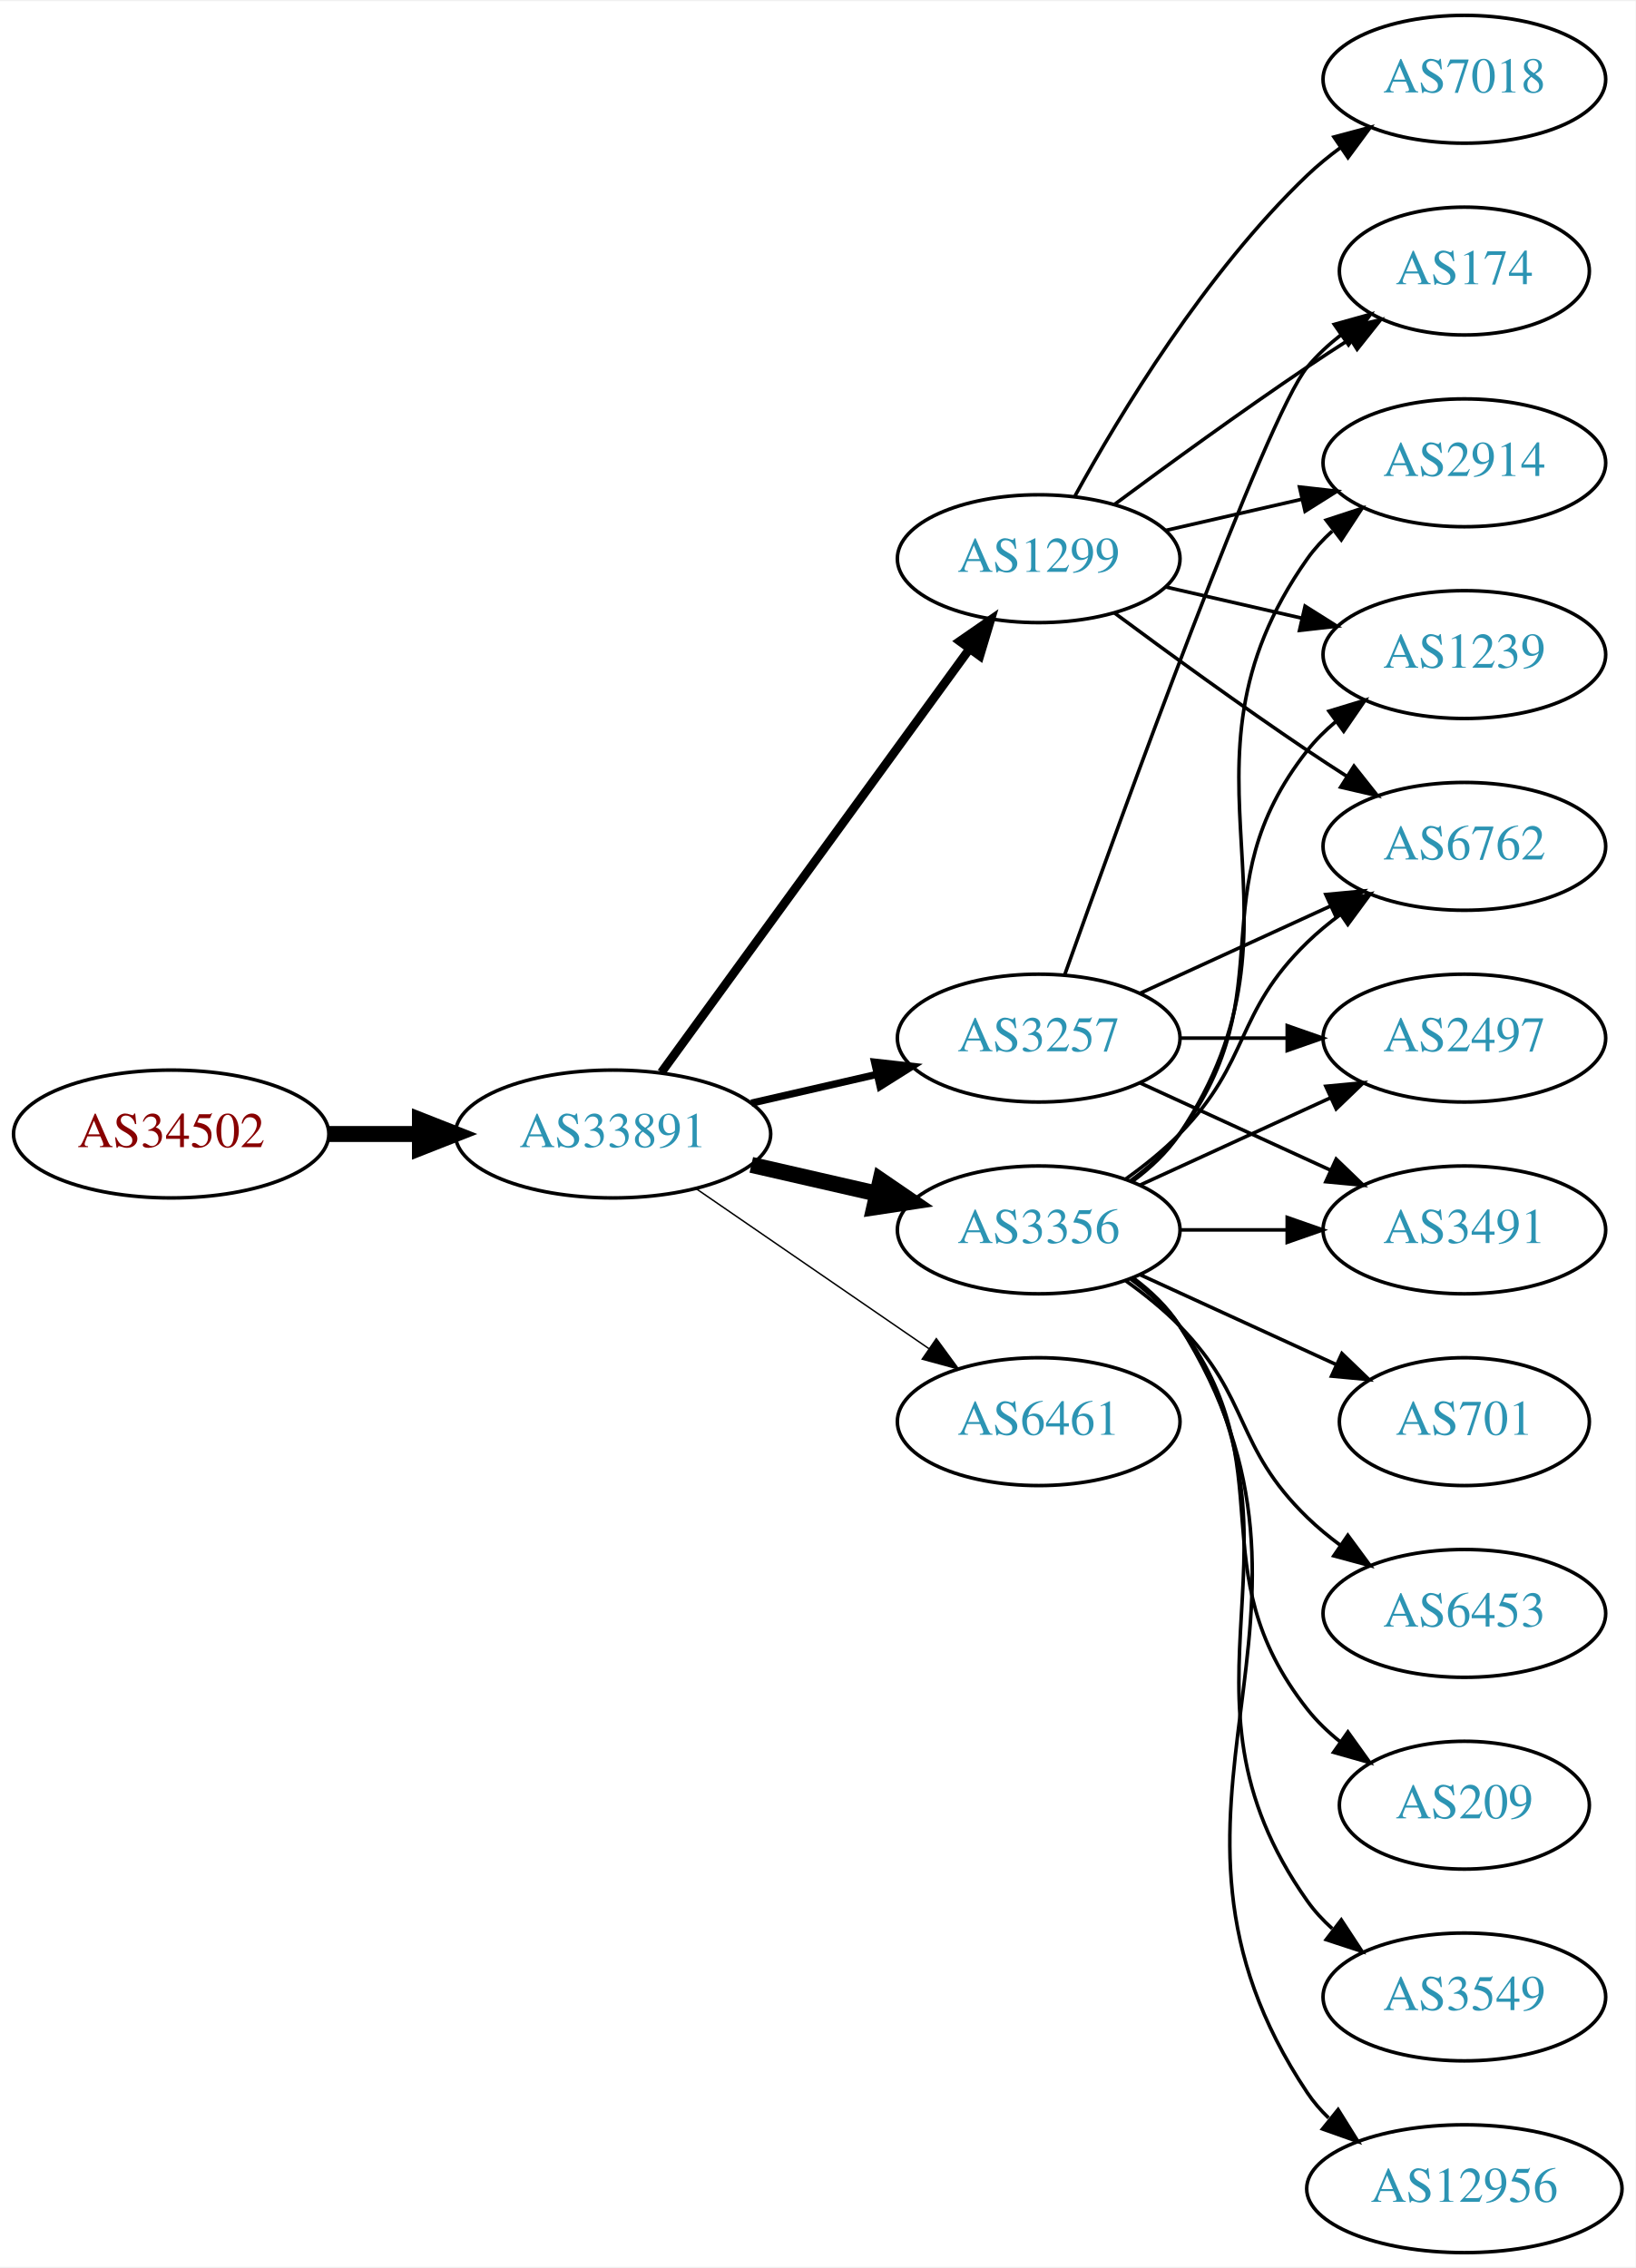
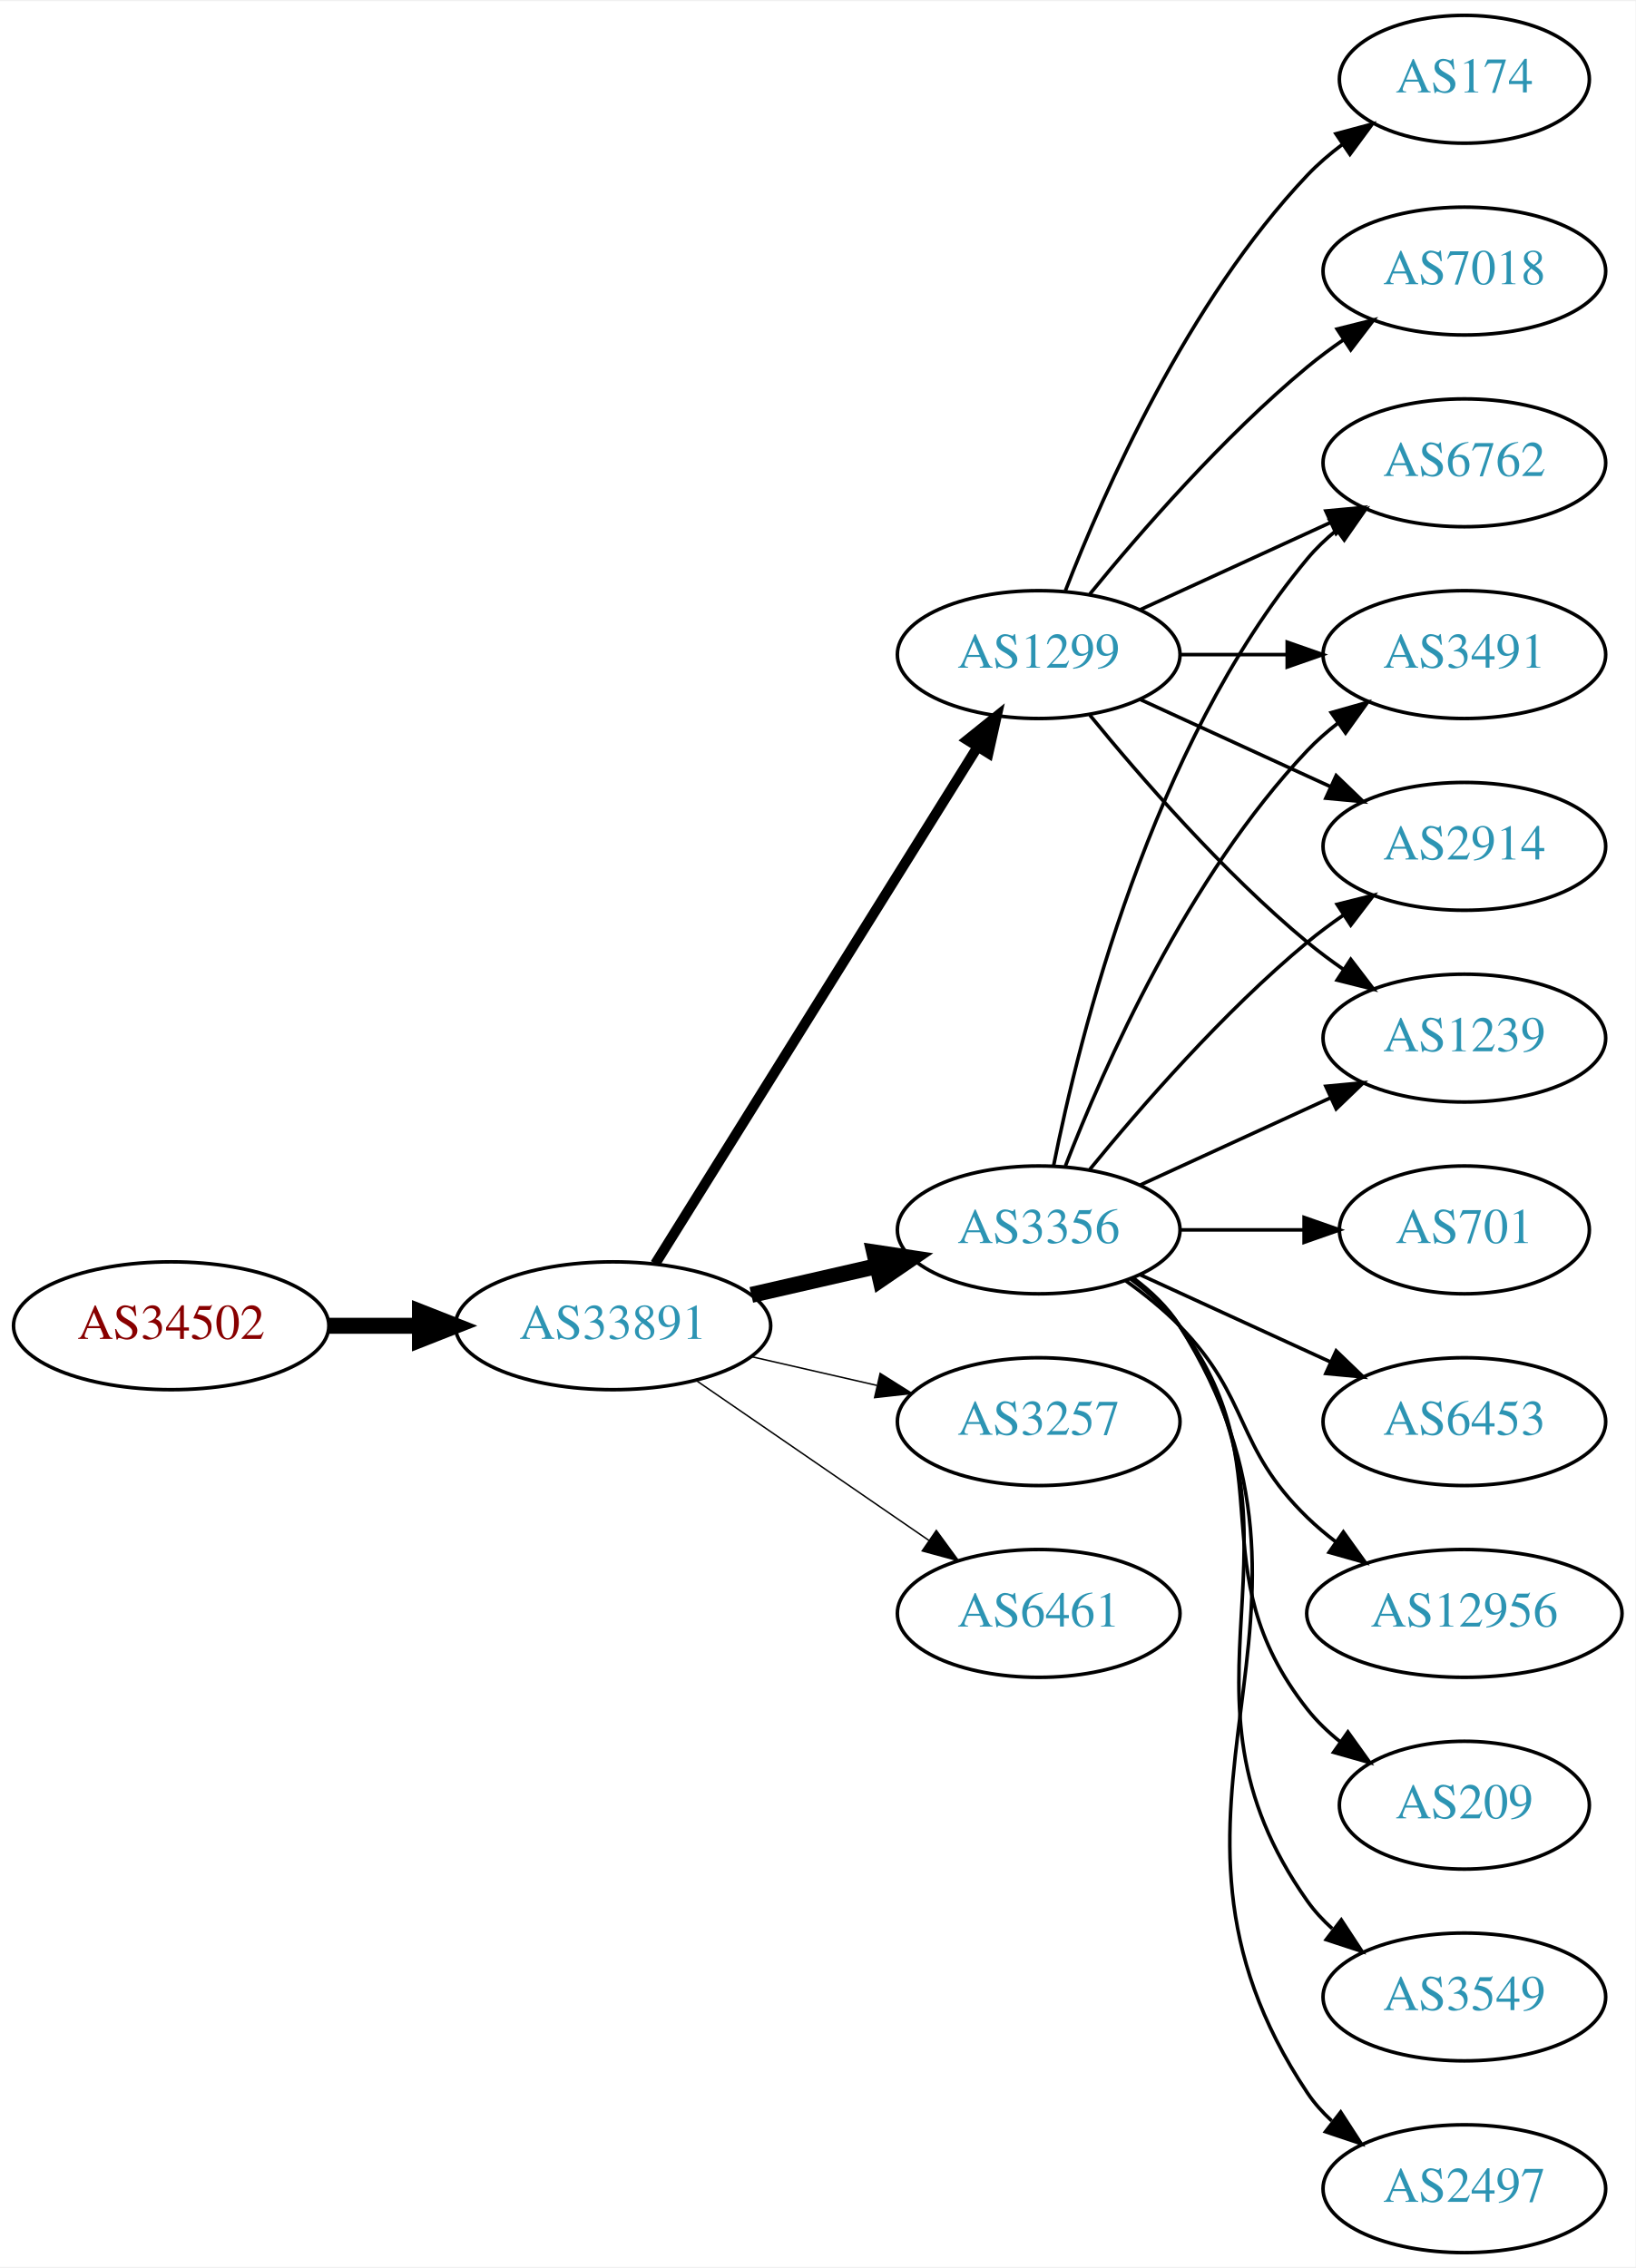
<svg xmlns="http://www.w3.org/2000/svg" xmlns:xlink="http://www.w3.org/1999/xlink" width="460pt" height="638pt" viewBox="0.00 0.00 460.47 638.00">
  <g id="graph0" class="graph" transform="scale(1 1) rotate(0) translate(4 634)">
    <polygon fill="white" stroke="none" points="-4,4 -4,-634 456.469,-634 456.469,4 -4,4" />
    <g id="node1" class="node">
      <g id="a_node1">
        <a xlink:href="/asn/34502" xlink:title="AS34502 ~ Xklink [AT]">
-           <ellipse fill="#ffffff" stroke="black" cx="44.196" cy="-315" rx="44.393" ry="18" />
-           <text text-anchor="middle" x="44.196" y="-311.3" font-family="Times,serif" font-size="14.00" fill="#880000">AS34502</text>
+           <ellipse fill="#ffffff" stroke="black" cx="44.196" cy="-261" rx="44.393" ry="18" />
+           <text text-anchor="middle" x="44.196" y="-257.3" font-family="Times,serif" font-size="14.00" fill="#880000">AS34502</text>
        </a>
      </g>
    </g>
    <g id="node2" class="node">
      <g id="a_node2">
        <a xlink:href="/asn/33891" xlink:title="AS33891 ~ CORE-BACKBONE GMBH GLOBAL NETWORK [DE]">
-           <ellipse fill="#ffffff" stroke="black" cx="168.588" cy="-315" rx="44.393" ry="18" />
-           <text text-anchor="middle" x="168.588" y="-311.3" font-family="Times,serif" font-size="14.00" fill="#2c94b3">AS33891</text>
+           <ellipse fill="#ffffff" stroke="black" cx="168.588" cy="-261" rx="44.393" ry="18" />
+           <text text-anchor="middle" x="168.588" y="-257.3" font-family="Times,serif" font-size="14.00" fill="#2c94b3">AS33891</text>
        </a>
      </g>
    </g>
    <g id="edge1" class="edge">
-       <path fill="none" stroke="black" stroke-width="4.5" d="M88.692,-315C96.898,-315 105.569,-315 114.041,-315" />
-       <polygon fill="black" stroke="black" stroke-width="4.5" points="114.233,-318.938 124.233,-315 114.233,-311.063 114.233,-318.938" />
+       <path fill="none" stroke="black" stroke-width="4.5" d="M88.692,-261C96.898,-261 105.569,-261 114.041,-261" />
+       <polygon fill="black" stroke="black" stroke-width="4.5" points="114.233,-264.938 124.233,-261 114.233,-257.063 114.233,-264.938" />
    </g>
    <g id="node3" class="node">
      <g id="a_node3">
        <a xlink:href="/asn/1299" xlink:title="AS1299 ~ Telia Carrier [EU]">
-           <ellipse fill="#ffffff" stroke="black" cx="288.431" cy="-477" rx="39.794" ry="18" />
-           <text text-anchor="middle" x="288.431" y="-473.3" font-family="Times,serif" font-size="14.00" fill="#2c94b3">AS1299</text>
+           <ellipse fill="#ffffff" stroke="black" cx="288.431" cy="-450" rx="39.794" ry="18" />
+           <text text-anchor="middle" x="288.431" y="-446.3" font-family="Times,serif" font-size="14.00" fill="#2c94b3">AS1299</text>
        </a>
      </g>
    </g>
    <g id="edge2" class="edge">
-       <path fill="none" stroke="black" stroke-width="2.455" d="M182.199,-332.337C203.02,-360.96 244.683,-418.233 268.871,-451.486" />
-       <polygon fill="black" stroke="black" stroke-width="2.455" points="266.197,-453.76 274.91,-459.788 271.858,-449.642 266.197,-453.76" />
+       <path fill="none" stroke="black" stroke-width="2.864" d="M180.463,-278.442C201.247,-311.775 246.707,-384.686 271.136,-423.866" />
+       <polygon fill="black" stroke="black" stroke-width="2.864" points="268.321,-425.966 276.582,-432.6 274.261,-422.263 268.321,-425.966" />
    </g>
    <g id="node4" class="node">
      <g id="a_node4">
-         <a xlink:href="/asn/6461" xlink:title="AS6461 ~ Zayo Bandwidth [US]">
-           <ellipse fill="#ffffff" stroke="black" cx="288.431" cy="-234" rx="39.794" ry="18" />
-           <text text-anchor="middle" x="288.431" y="-230.3" font-family="Times,serif" font-size="14.00" fill="#2c94b3">AS6461</text>
-         </a>
-       </g>
-     </g>
-     <g id="edge3" class="edge">
-       <path fill="none" stroke="black" stroke-width="0.409" d="M192.031,-299.574C210.612,-286.802 237.173,-268.545 257.553,-254.537" />
-       <polygon fill="black" stroke="black" stroke-width="0.409" points="259.609,-257.371 265.867,-248.822 255.643,-251.602 259.609,-257.371" />
-     </g>
-     <g id="node5" class="node">
-       <g id="a_node5">
        <a xlink:href="/asn/3356" xlink:title="AS3356 ~ Level 3 Parent, LLC [US]">
          <ellipse fill="#ffffff" stroke="black" cx="288.431" cy="-288" rx="39.794" ry="18" />
          <text text-anchor="middle" x="288.431" y="-284.3" font-family="Times,serif" font-size="14.00" fill="#2c94b3">AS3356</text>
        </a>
      </g>
    </g>
+     <g id="edge3" class="edge">
+       <path fill="none" stroke="black" stroke-width="4.5" d="M207.523,-269.692C218.764,-272.267 231.176,-275.111 242.799,-277.774" />
+       <polygon fill="black" stroke="black" stroke-width="4.5" points="242.134,-281.661 252.761,-280.057 243.893,-273.985 242.134,-281.661" />
+     </g>
+     <g id="node5" class="node">
+       <g id="a_node5">
+         <a xlink:href="/asn/3257" xlink:title="AS3257 ~ GTT [DE]">
+           <ellipse fill="#ffffff" stroke="black" cx="288.431" cy="-234" rx="39.794" ry="18" />
+           <text text-anchor="middle" x="288.431" y="-230.3" font-family="Times,serif" font-size="14.00" fill="#2c94b3">AS3257</text>
+         </a>
+       </g>
+     </g>
    <g id="edge4" class="edge">
-       <path fill="none" stroke="black" stroke-width="4.5" d="M207.523,-306.308C218.764,-303.733 231.176,-300.889 242.799,-298.226" />
-       <polygon fill="black" stroke="black" stroke-width="4.5" points="243.893,-302.015 252.761,-295.943 242.134,-294.339 243.893,-302.015" />
+       <path fill="none" stroke="black" stroke-width="0.409" d="M207.523,-252.308C218.764,-249.733 231.176,-246.889 242.799,-244.226" />
+       <polygon fill="black" stroke="black" stroke-width="0.409" points="243.795,-247.588 252.761,-241.943 242.232,-240.765 243.795,-247.588" />
    </g>
    <g id="node6" class="node">
      <g id="a_node6">
-         <a xlink:href="/asn/3257" xlink:title="AS3257 ~ GTT [DE]">
-           <ellipse fill="#ffffff" stroke="black" cx="288.431" cy="-342" rx="39.794" ry="18" />
-           <text text-anchor="middle" x="288.431" y="-338.3" font-family="Times,serif" font-size="14.00" fill="#2c94b3">AS3257</text>
+         <a xlink:href="/asn/6461" xlink:title="AS6461 ~ Zayo Bandwidth [US]">
+           <ellipse fill="#ffffff" stroke="black" cx="288.431" cy="-180" rx="39.794" ry="18" />
+           <text text-anchor="middle" x="288.431" y="-176.3" font-family="Times,serif" font-size="14.00" fill="#2c94b3">AS6461</text>
        </a>
      </g>
    </g>
    <g id="edge5" class="edge">
-       <path fill="none" stroke="black" stroke-width="2.045" d="M207.523,-323.692C218.764,-326.267 231.176,-329.111 242.799,-331.774" />
-       <polygon fill="black" stroke="black" stroke-width="2.045" points="242.232,-335.235 252.761,-334.057 243.795,-328.412 242.232,-335.235" />
+       <path fill="none" stroke="black" stroke-width="0.409" d="M192.031,-245.574C210.612,-232.802 237.173,-214.545 257.553,-200.537" />
+       <polygon fill="black" stroke="black" stroke-width="0.409" points="259.609,-203.371 265.867,-194.822 255.643,-197.602 259.609,-203.371" />
    </g>
    <g id="node7" class="node">
      <g id="a_node7">
-         <a xlink:href="/asn/2914" xlink:title="AS2914 ~ NTT America, Inc. [US]">
-           <ellipse fill="#ffffff" stroke="black" cx="408.273" cy="-504" rx="39.794" ry="18" />
-           <text text-anchor="middle" x="408.273" y="-500.3" font-family="Times,serif" font-size="14.00" fill="#2c94b3">AS2914</text>
+         <a xlink:href="/asn/174" xlink:title="AS174 ~ Cogent Communications [US]">
+           <ellipse fill="#ffffff" stroke="black" cx="408.273" cy="-612" rx="35.194" ry="18" />
+           <text text-anchor="middle" x="408.273" y="-608.3" font-family="Times,serif" font-size="14.00" fill="#2c94b3">AS174</text>
        </a>
      </g>
    </g>
    <g id="edge6" class="edge">
-       <path fill="none" stroke="black" d="M324.15,-484.955C336.15,-487.704 349.771,-490.825 362.463,-493.733" />
-       <polygon fill="black" stroke="black" points="361.866,-497.187 372.395,-496.009 363.429,-490.364 361.866,-497.187" />
+       <path fill="none" stroke="black" d="M295.954,-467.994C306.704,-495.728 330.362,-549.429 364.077,-585 367.02,-588.105 370.394,-591.001 373.929,-593.655" />
+       <polygon fill="black" stroke="black" points="372.115,-596.654 382.348,-599.397 376.059,-590.871 372.115,-596.654" />
    </g>
    <g id="node8" class="node">
      <g id="a_node8">
-         <a xlink:href="/asn/7018" xlink:title="AS7018 ~ AT&amp;T Services, Inc. [US]">
-           <ellipse fill="#ffffff" stroke="black" cx="408.273" cy="-612" rx="39.794" ry="18" />
-           <text text-anchor="middle" x="408.273" y="-608.3" font-family="Times,serif" font-size="14.00" fill="#2c94b3">AS7018</text>
+         <a xlink:href="/asn/2914" xlink:title="AS2914 ~ NTT America, Inc. [US]">
+           <ellipse fill="#ffffff" stroke="black" cx="408.273" cy="-396" rx="39.794" ry="18" />
+           <text text-anchor="middle" x="408.273" y="-392.3" font-family="Times,serif" font-size="14.00" fill="#2c94b3">AS2914</text>
        </a>
      </g>
    </g>
    <g id="edge7" class="edge">
-       <path fill="none" stroke="black" d="M298.672,-494.713C311.218,-517.561 335.394,-557.611 364.077,-585 366.946,-587.739 370.134,-590.347 373.443,-592.785" />
-       <polygon fill="black" stroke="black" points="371.567,-595.742 381.803,-598.477 375.507,-589.956 371.567,-595.742" />
+       <path fill="none" stroke="black" d="M317.06,-437.339C333.017,-430.027 353.287,-420.739 370.57,-412.819" />
+       <polygon fill="black" stroke="black" points="372.185,-415.929 379.818,-408.581 369.269,-409.565 372.185,-415.929" />
    </g>
    <g id="node9" class="node">
      <g id="a_node9">
-         <a xlink:href="/asn/174" xlink:title="AS174 ~ Cogent Communications [US]">
-           <ellipse fill="#ffffff" stroke="black" cx="408.273" cy="-558" rx="35.194" ry="18" />
-           <text text-anchor="middle" x="408.273" y="-554.3" font-family="Times,serif" font-size="14.00" fill="#2c94b3">AS174</text>
+         <a xlink:href="/asn/7018" xlink:title="AS7018 ~ AT&amp;T Services, Inc. [US]">
+           <ellipse fill="#ffffff" stroke="black" cx="408.273" cy="-558" rx="39.794" ry="18" />
+           <text text-anchor="middle" x="408.273" y="-554.3" font-family="Times,serif" font-size="14.00" fill="#2c94b3">AS7018</text>
        </a>
      </g>
    </g>
    <g id="edge8" class="edge">
-       <path fill="none" stroke="black" d="M309.761,-492.277C324.623,-503.304 345.368,-518.407 364.077,-531 367.895,-533.569 371.945,-536.21 375.975,-538.786" />
-       <polygon fill="black" stroke="black" points="374.344,-541.895 384.669,-544.271 378.079,-535.975 374.344,-541.895" />
+       <path fill="none" stroke="black" d="M302.85,-467.065C316.964,-484.375 340.379,-511.345 364.077,-531 367.294,-533.668 370.794,-536.27 374.365,-538.741" />
+       <polygon fill="black" stroke="black" points="372.442,-541.666 382.721,-544.236 376.288,-535.817 372.442,-541.666" />
    </g>
    <g id="node10" class="node">
      <g id="a_node10">
        <a xlink:href="/asn/1239" xlink:title="AS1239 ~ Sprint [US]">
-           <ellipse fill="#ffffff" stroke="black" cx="408.273" cy="-450" rx="39.794" ry="18" />
-           <text text-anchor="middle" x="408.273" y="-446.3" font-family="Times,serif" font-size="14.00" fill="#2c94b3">AS1239</text>
+           <ellipse fill="#ffffff" stroke="black" cx="408.273" cy="-342" rx="39.794" ry="18" />
+           <text text-anchor="middle" x="408.273" y="-338.3" font-family="Times,serif" font-size="14.00" fill="#2c94b3">AS1239</text>
        </a>
      </g>
    </g>
    <g id="edge9" class="edge">
-       <path fill="none" stroke="black" d="M324.15,-469.045C336.15,-466.296 349.771,-463.175 362.463,-460.267" />
-       <polygon fill="black" stroke="black" points="363.429,-463.636 372.395,-457.991 361.866,-456.813 363.429,-463.636" />
+       <path fill="none" stroke="black" d="M302.85,-432.935C316.964,-415.625 340.379,-388.655 364.077,-369 367.294,-366.332 370.794,-363.73 374.365,-361.259" />
+       <polygon fill="black" stroke="black" points="376.288,-364.183 382.721,-355.764 372.442,-358.334 376.288,-364.183" />
    </g>
    <g id="node11" class="node">
      <g id="a_node11">
        <a xlink:href="/asn/6762" xlink:title="AS6762 ~ TELECOM ITALIA SPARKLE S.p.A. [IT]">
-           <ellipse fill="#ffffff" stroke="black" cx="408.273" cy="-396" rx="39.794" ry="18" />
-           <text text-anchor="middle" x="408.273" y="-392.3" font-family="Times,serif" font-size="14.00" fill="#2c94b3">AS6762</text>
+           <ellipse fill="#ffffff" stroke="black" cx="408.273" cy="-504" rx="39.794" ry="18" />
+           <text text-anchor="middle" x="408.273" y="-500.3" font-family="Times,serif" font-size="14.00" fill="#2c94b3">AS6762</text>
        </a>
      </g>
    </g>
    <g id="edge10" class="edge">
-       <path fill="none" stroke="black" d="M309.761,-461.723C324.623,-450.696 345.368,-435.593 364.077,-423 367.626,-420.611 371.377,-418.161 375.125,-415.758" />
-       <polygon fill="black" stroke="black" points="377.193,-418.591 383.774,-410.288 373.451,-412.675 377.193,-418.591" />
-     </g>
-     <g id="edge15" class="edge">
-       <path fill="none" stroke="black" d="M314.75,-301.607C319.806,-305.351 324.617,-309.831 328.077,-315 369.102,-376.294 321.498,-416.775 364.077,-477 366.068,-479.816 368.455,-482.401 371.071,-484.76" />
-       <polygon fill="black" stroke="black" points="369.371,-487.865 379.44,-491.162 373.624,-482.306 369.371,-487.865" />
-     </g>
-     <g id="edge16" class="edge">
-       <path fill="none" stroke="black" d="M314.362,-301.882C319.438,-305.611 324.356,-310.016 328.077,-315 358.349,-355.542 332.779,-383.246 364.077,-423 366.402,-425.953 369.146,-428.67 372.105,-431.147" />
-       <polygon fill="black" stroke="black" points="370.165,-434.064 380.302,-437.145 374.298,-428.415 370.165,-434.064" />
-     </g>
-     <g id="edge19" class="edge">
-       <path fill="none" stroke="black" d="M313.025,-302.389C318.281,-306.148 323.613,-310.437 328.077,-315 348.25,-335.617 343.384,-348.906 364.077,-369 366.922,-371.763 370.096,-374.386 373.396,-376.834" />
-       <polygon fill="black" stroke="black" points="371.513,-379.786 381.744,-382.538 375.462,-374.006 371.513,-379.786" />
+       <path fill="none" stroke="black" d="M317.06,-462.661C333.017,-469.973 353.287,-479.261 370.57,-487.181" />
+       <polygon fill="black" stroke="black" points="369.269,-490.435 379.818,-491.419 372.185,-484.071 369.269,-490.435" />
    </g>
    <g id="node12" class="node">
      <g id="a_node12">
-         <a xlink:href="/asn/2497" xlink:title="AS2497 ~ Internet Initiative Japan Inc. [JP]">
-           <ellipse fill="#ffffff" stroke="black" cx="408.273" cy="-342" rx="39.794" ry="18" />
-           <text text-anchor="middle" x="408.273" y="-338.3" font-family="Times,serif" font-size="14.00" fill="#2c94b3">AS2497</text>
+         <a xlink:href="/asn/3491" xlink:title="AS3491 ~ PCCW Global, Inc. [US]">
+           <ellipse fill="#ffffff" stroke="black" cx="408.273" cy="-450" rx="39.794" ry="18" />
+           <text text-anchor="middle" x="408.273" y="-446.3" font-family="Times,serif" font-size="14.00" fill="#2c94b3">AS3491</text>
        </a>
      </g>
    </g>
    <g id="edge11" class="edge">
+       <path fill="none" stroke="black" d="M328.343,-450C337.897,-450 348.246,-450 358.209,-450" />
+       <polygon fill="black" stroke="black" points="358.402,-453.5 368.402,-450 358.402,-446.5 358.402,-453.5" />
+     </g>
+     <g id="edge21" class="edge">
+       <path fill="none" stroke="black" d="M302.85,-305.065C316.964,-322.375 340.379,-349.345 364.077,-369 367.294,-371.668 370.794,-374.27 374.365,-376.741" />
+       <polygon fill="black" stroke="black" points="372.442,-379.666 382.721,-382.236 376.288,-373.817 372.442,-379.666" />
+     </g>
+     <g id="edge20" class="edge">
      <path fill="none" stroke="black" d="M317.06,-300.661C333.017,-307.973 353.287,-317.261 370.57,-325.181" />
      <polygon fill="black" stroke="black" points="369.269,-328.435 379.818,-329.419 372.185,-322.071 369.269,-328.435" />
    </g>
+     <g id="edge15" class="edge">
+       <path fill="none" stroke="black" d="M292.629,-306.073C299.793,-342.141 320.067,-424.125 364.077,-477 366.482,-479.889 369.278,-482.563 372.271,-485.013" />
+       <polygon fill="black" stroke="black" points="370.359,-487.95 380.514,-490.973 374.461,-482.277 370.359,-487.95" />
+     </g>
+     <g id="edge18" class="edge">
+       <path fill="none" stroke="black" d="M295.954,-305.994C306.704,-333.728 330.362,-387.429 364.077,-423 366.663,-425.728 369.581,-428.294 372.649,-430.677" />
+       <polygon fill="black" stroke="black" points="370.803,-433.658 380.997,-436.543 374.827,-427.93 370.803,-433.658" />
+     </g>
    <g id="node13" class="node">
      <g id="a_node13">
-         <a xlink:href="/asn/6453" xlink:title="AS6453 ~ TATA COMMUNICATIONS (AMERICA) INC [US]">
-           <ellipse fill="#ffffff" stroke="black" cx="408.273" cy="-180" rx="39.794" ry="18" />
-           <text text-anchor="middle" x="408.273" y="-176.3" font-family="Times,serif" font-size="14.00" fill="#2c94b3">AS6453</text>
+         <a xlink:href="/asn/701" xlink:title="AS701 ~ UUNET [US]">
+           <ellipse fill="#ffffff" stroke="black" cx="408.273" cy="-288" rx="35.194" ry="18" />
+           <text text-anchor="middle" x="408.273" y="-284.3" font-family="Times,serif" font-size="14.00" fill="#2c94b3">AS701</text>
        </a>
      </g>
    </g>
    <g id="edge12" class="edge">
-       <path fill="none" stroke="black" d="M313.025,-273.611C318.281,-269.852 323.613,-265.563 328.077,-261 348.25,-240.383 343.384,-227.094 364.077,-207 366.922,-204.237 370.096,-201.614 373.396,-199.166" />
-       <polygon fill="black" stroke="black" points="375.462,-201.994 381.744,-193.462 371.513,-196.214 375.462,-201.994" />
+       <path fill="none" stroke="black" d="M328.343,-288C339.43,-288 351.59,-288 362.972,-288" />
+       <polygon fill="black" stroke="black" points="363.154,-291.5 373.154,-288 363.154,-284.5 363.154,-291.5" />
    </g>
    <g id="node14" class="node">
      <g id="a_node14">
+         <a xlink:href="/asn/6453" xlink:title="AS6453 ~ TATA COMMUNICATIONS (AMERICA) INC [US]">
+           <ellipse fill="#ffffff" stroke="black" cx="408.273" cy="-234" rx="39.794" ry="18" />
+           <text text-anchor="middle" x="408.273" y="-230.3" font-family="Times,serif" font-size="14.00" fill="#2c94b3">AS6453</text>
+         </a>
+       </g>
+     </g>
+     <g id="edge13" class="edge">
+       <path fill="none" stroke="black" d="M317.06,-275.339C333.017,-268.027 353.287,-258.739 370.57,-250.819" />
+       <polygon fill="black" stroke="black" points="372.185,-253.929 379.818,-246.581 369.269,-247.565 372.185,-253.929" />
+     </g>
+     <g id="node15" class="node">
+       <g id="a_node15">
+         <a xlink:href="/asn/12956" xlink:title="AS12956 ~ TELXIUS [ES]">
+           <ellipse fill="#ffffff" stroke="black" cx="408.273" cy="-180" rx="44.393" ry="18" />
+           <text text-anchor="middle" x="408.273" y="-176.3" font-family="Times,serif" font-size="14.00" fill="#2c94b3">AS12956</text>
+         </a>
+       </g>
+     </g>
+     <g id="edge14" class="edge">
+       <path fill="none" stroke="black" d="M313.025,-273.611C318.281,-269.852 323.613,-265.563 328.077,-261 348.25,-240.383 343.384,-227.094 364.077,-207 366.564,-204.586 369.301,-202.278 372.154,-200.1" />
+       <polygon fill="black" stroke="black" points="374.209,-202.934 380.39,-194.329 370.192,-197.202 374.209,-202.934" />
+     </g>
+     <g id="node16" class="node">
+       <g id="a_node16">
        <a xlink:href="/asn/209" xlink:title="AS209 ~ CenturyLink Communications, LLC [US]">
          <ellipse fill="#ffffff" stroke="black" cx="408.273" cy="-126" rx="35.194" ry="18" />
          <text text-anchor="middle" x="408.273" y="-122.3" font-family="Times,serif" font-size="14.00" fill="#2c94b3">AS209</text>
        </a>
      </g>
    </g>
-     <g id="edge13" class="edge">
+     <g id="edge16" class="edge">
      <path fill="none" stroke="black" d="M314.362,-274.118C319.438,-270.389 324.356,-265.984 328.077,-261 358.349,-220.458 332.779,-192.754 364.077,-153 366.724,-149.639 369.912,-146.583 373.344,-143.839" />
      <polygon fill="black" stroke="black" points="375.482,-146.614 381.651,-138 371.457,-140.887 375.482,-146.614" />
    </g>
-     <g id="node15" class="node">
-       <g id="a_node15">
+     <g id="node17" class="node">
+       <g id="a_node17">
        <a xlink:href="/asn/3549" xlink:title="AS3549 ~ Level 3 Parent, LLC [US]">
          <ellipse fill="#ffffff" stroke="black" cx="408.273" cy="-72" rx="39.794" ry="18" />
          <text text-anchor="middle" x="408.273" y="-68.3" font-family="Times,serif" font-size="14.00" fill="#2c94b3">AS3549</text>
        </a>
      </g>
    </g>
-     <g id="edge14" class="edge">
+     <g id="edge17" class="edge">
      <path fill="none" stroke="black" d="M314.75,-274.393C319.806,-270.649 324.617,-266.169 328.077,-261 369.102,-199.706 321.498,-159.225 364.077,-99 366.068,-96.184 368.455,-93.599 371.071,-91.24" />
      <polygon fill="black" stroke="black" points="373.624,-93.694 379.44,-84.838 369.371,-88.135 373.624,-93.694" />
    </g>
-     <g id="node16" class="node">
-       <g id="a_node16">
-         <a xlink:href="/asn/12956" xlink:title="AS12956 ~ TELXIUS [ES]">
-           <ellipse fill="#ffffff" stroke="black" cx="408.273" cy="-18" rx="44.393" ry="18" />
-           <text text-anchor="middle" x="408.273" y="-14.3" font-family="Times,serif" font-size="14.00" fill="#2c94b3">AS12956</text>
-         </a>
-       </g>
-     </g>
-     <g id="edge17" class="edge">
-       <path fill="none" stroke="black" d="M314.957,-274.528C320.002,-270.777 324.757,-266.26 328.077,-261 380.027,-178.7 310.039,-125.944 364.077,-45 365.781,-42.449 367.815,-40.093 370.061,-37.927" />
-       <polygon fill="black" stroke="black" points="372.726,-40.275 378.328,-31.283 368.341,-34.819 372.726,-40.275" />
-     </g>
-     <g id="node17" class="node">
-       <g id="a_node17">
-         <a xlink:href="/asn/3491" xlink:title="AS3491 ~ PCCW Global, Inc. [US]">
-           <ellipse fill="#ffffff" stroke="black" cx="408.273" cy="-288" rx="39.794" ry="18" />
-           <text text-anchor="middle" x="408.273" y="-284.3" font-family="Times,serif" font-size="14.00" fill="#2c94b3">AS3491</text>
-         </a>
-       </g>
-     </g>
-     <g id="edge18" class="edge">
-       <path fill="none" stroke="black" d="M328.343,-288C337.897,-288 348.246,-288 358.209,-288" />
-       <polygon fill="black" stroke="black" points="358.402,-291.5 368.402,-288 358.402,-284.5 358.402,-291.5" />
-     </g>
    <g id="node18" class="node">
      <g id="a_node18">
-         <a xlink:href="/asn/701" xlink:title="AS701 ~ UUNET [US]">
-           <ellipse fill="#ffffff" stroke="black" cx="408.273" cy="-234" rx="35.194" ry="18" />
-           <text text-anchor="middle" x="408.273" y="-230.3" font-family="Times,serif" font-size="14.00" fill="#2c94b3">AS701</text>
-         </a>
-       </g>
-     </g>
-     <g id="edge20" class="edge">
-       <path fill="none" stroke="black" d="M317.06,-275.339C333.476,-267.817 354.457,-258.202 372.054,-250.139" />
-       <polygon fill="black" stroke="black" points="373.799,-253.189 381.432,-245.842 370.883,-246.826 373.799,-253.189" />
-     </g>
-     <g id="edge22" class="edge">
-       <path fill="none" stroke="black" d="M295.761,-359.86C311.602,-404.267 352.511,-517.103 364.077,-531 366.814,-534.288 370.059,-537.298 373.522,-540.017" />
-       <polygon fill="black" stroke="black" points="371.658,-542.983 381.863,-545.827 375.659,-537.239 371.658,-542.983" />
-     </g>
-     <g id="edge23" class="edge">
-       <path fill="none" stroke="black" d="M317.06,-354.661C333.017,-361.973 353.287,-371.261 370.57,-379.181" />
-       <polygon fill="black" stroke="black" points="369.269,-382.435 379.818,-383.419 372.185,-376.071 369.269,-382.435" />
-     </g>
-     <g id="edge24" class="edge">
-       <path fill="none" stroke="black" d="M328.343,-342C337.897,-342 348.246,-342 358.209,-342" />
-       <polygon fill="black" stroke="black" points="358.402,-345.5 368.402,-342 358.402,-338.5 358.402,-345.5" />
-     </g>
-     <g id="edge21" class="edge">
-       <path fill="none" stroke="black" d="M317.06,-329.339C333.017,-322.027 353.287,-312.739 370.57,-304.819" />
-       <polygon fill="black" stroke="black" points="372.185,-307.929 379.818,-300.581 369.269,-301.565 372.185,-307.929" />
+         <a xlink:href="/asn/2497" xlink:title="AS2497 ~ Internet Initiative Japan Inc. [JP]">
+           <ellipse fill="#ffffff" stroke="black" cx="408.273" cy="-18" rx="39.794" ry="18" />
+           <text text-anchor="middle" x="408.273" y="-14.3" font-family="Times,serif" font-size="14.00" fill="#2c94b3">AS2497</text>
+         </a>
+       </g>
+     </g>
+     <g id="edge19" class="edge">
+       <path fill="none" stroke="black" d="M314.957,-274.528C320.002,-270.777 324.757,-266.26 328.077,-261 380.027,-178.7 310.039,-125.944 364.077,-45 365.992,-42.131 368.326,-39.51 370.907,-37.128" />
+       <polygon fill="black" stroke="black" points="373.458,-39.579 379.219,-30.687 369.171,-34.046 373.458,-39.579" />
    </g>
  </g>
</svg>
